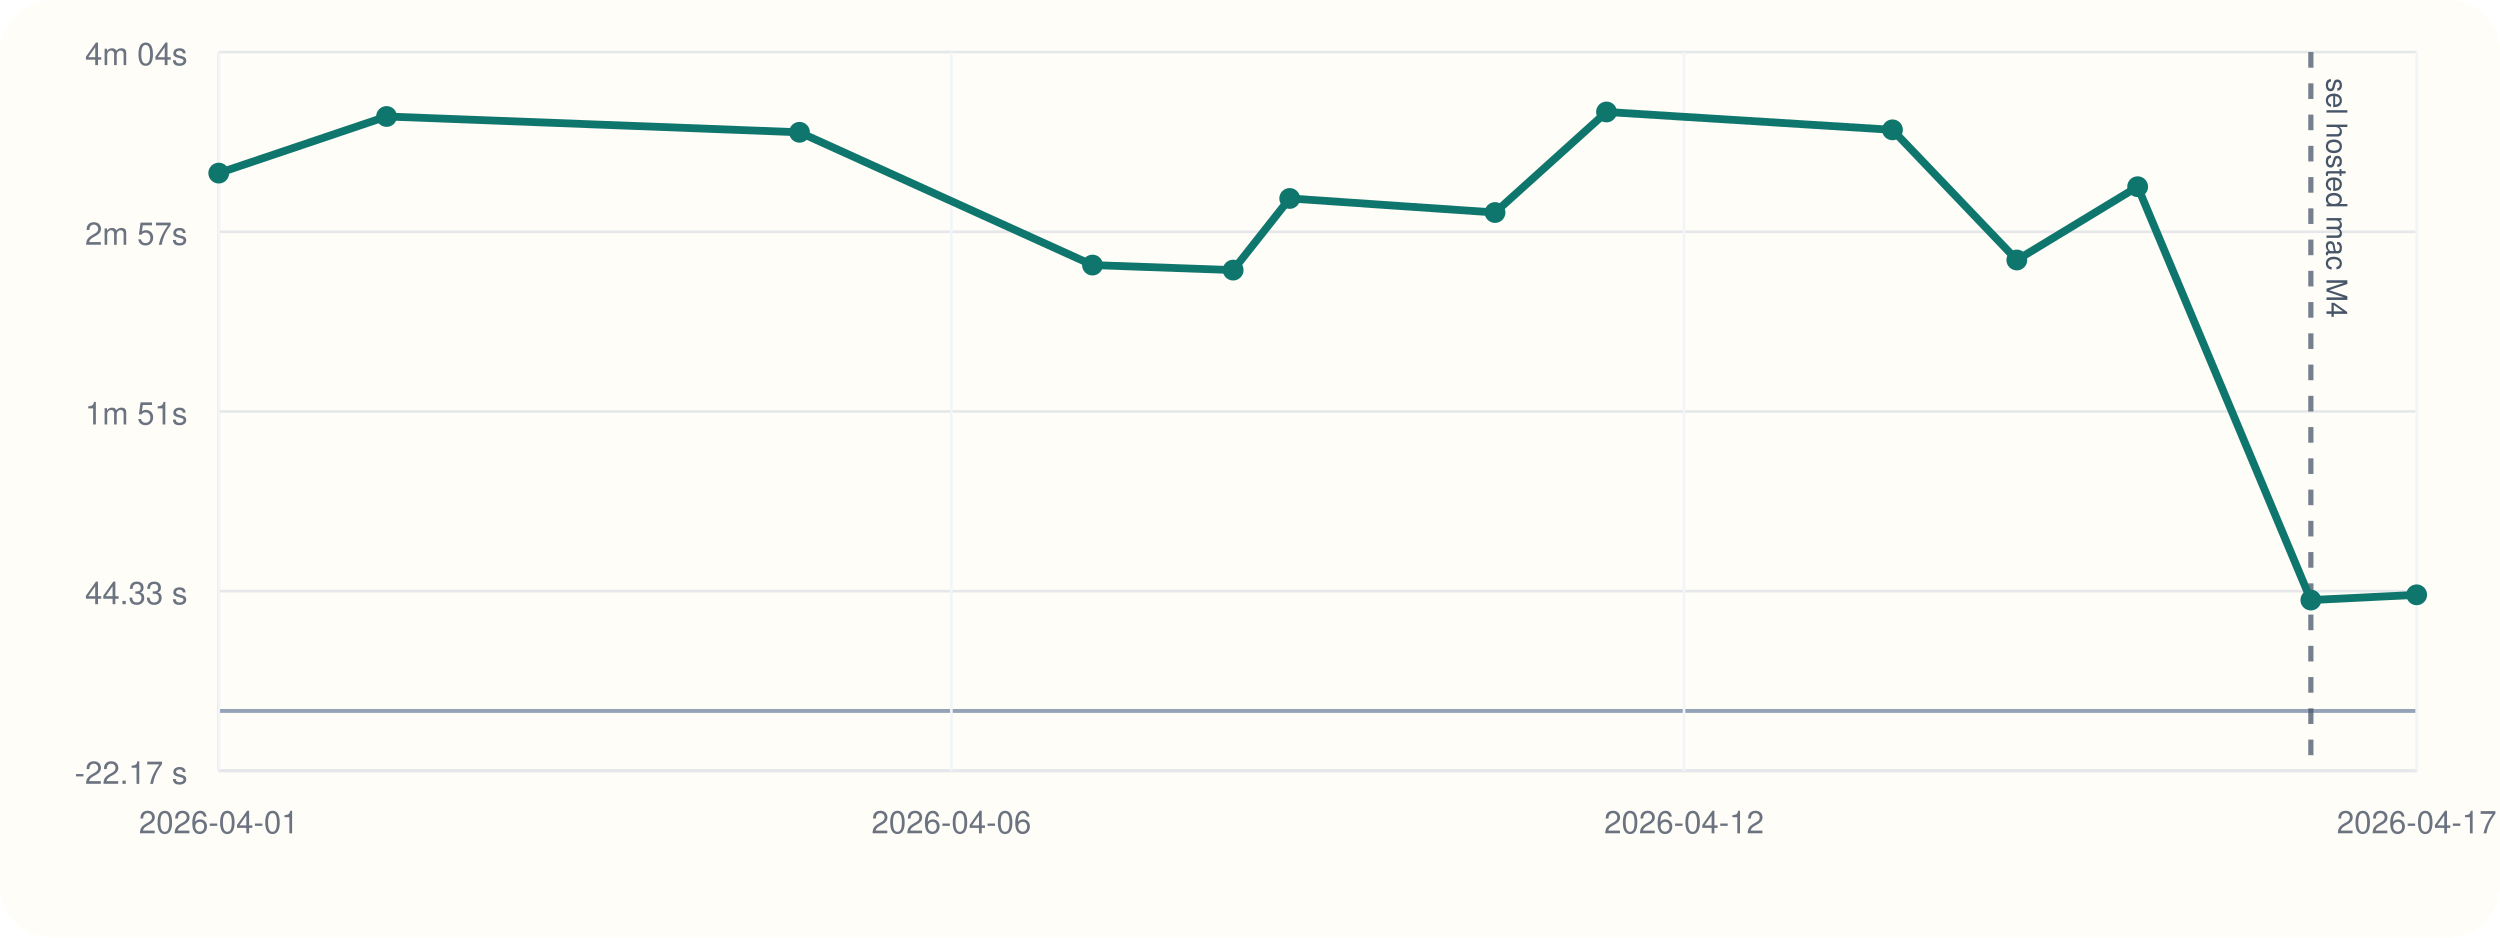
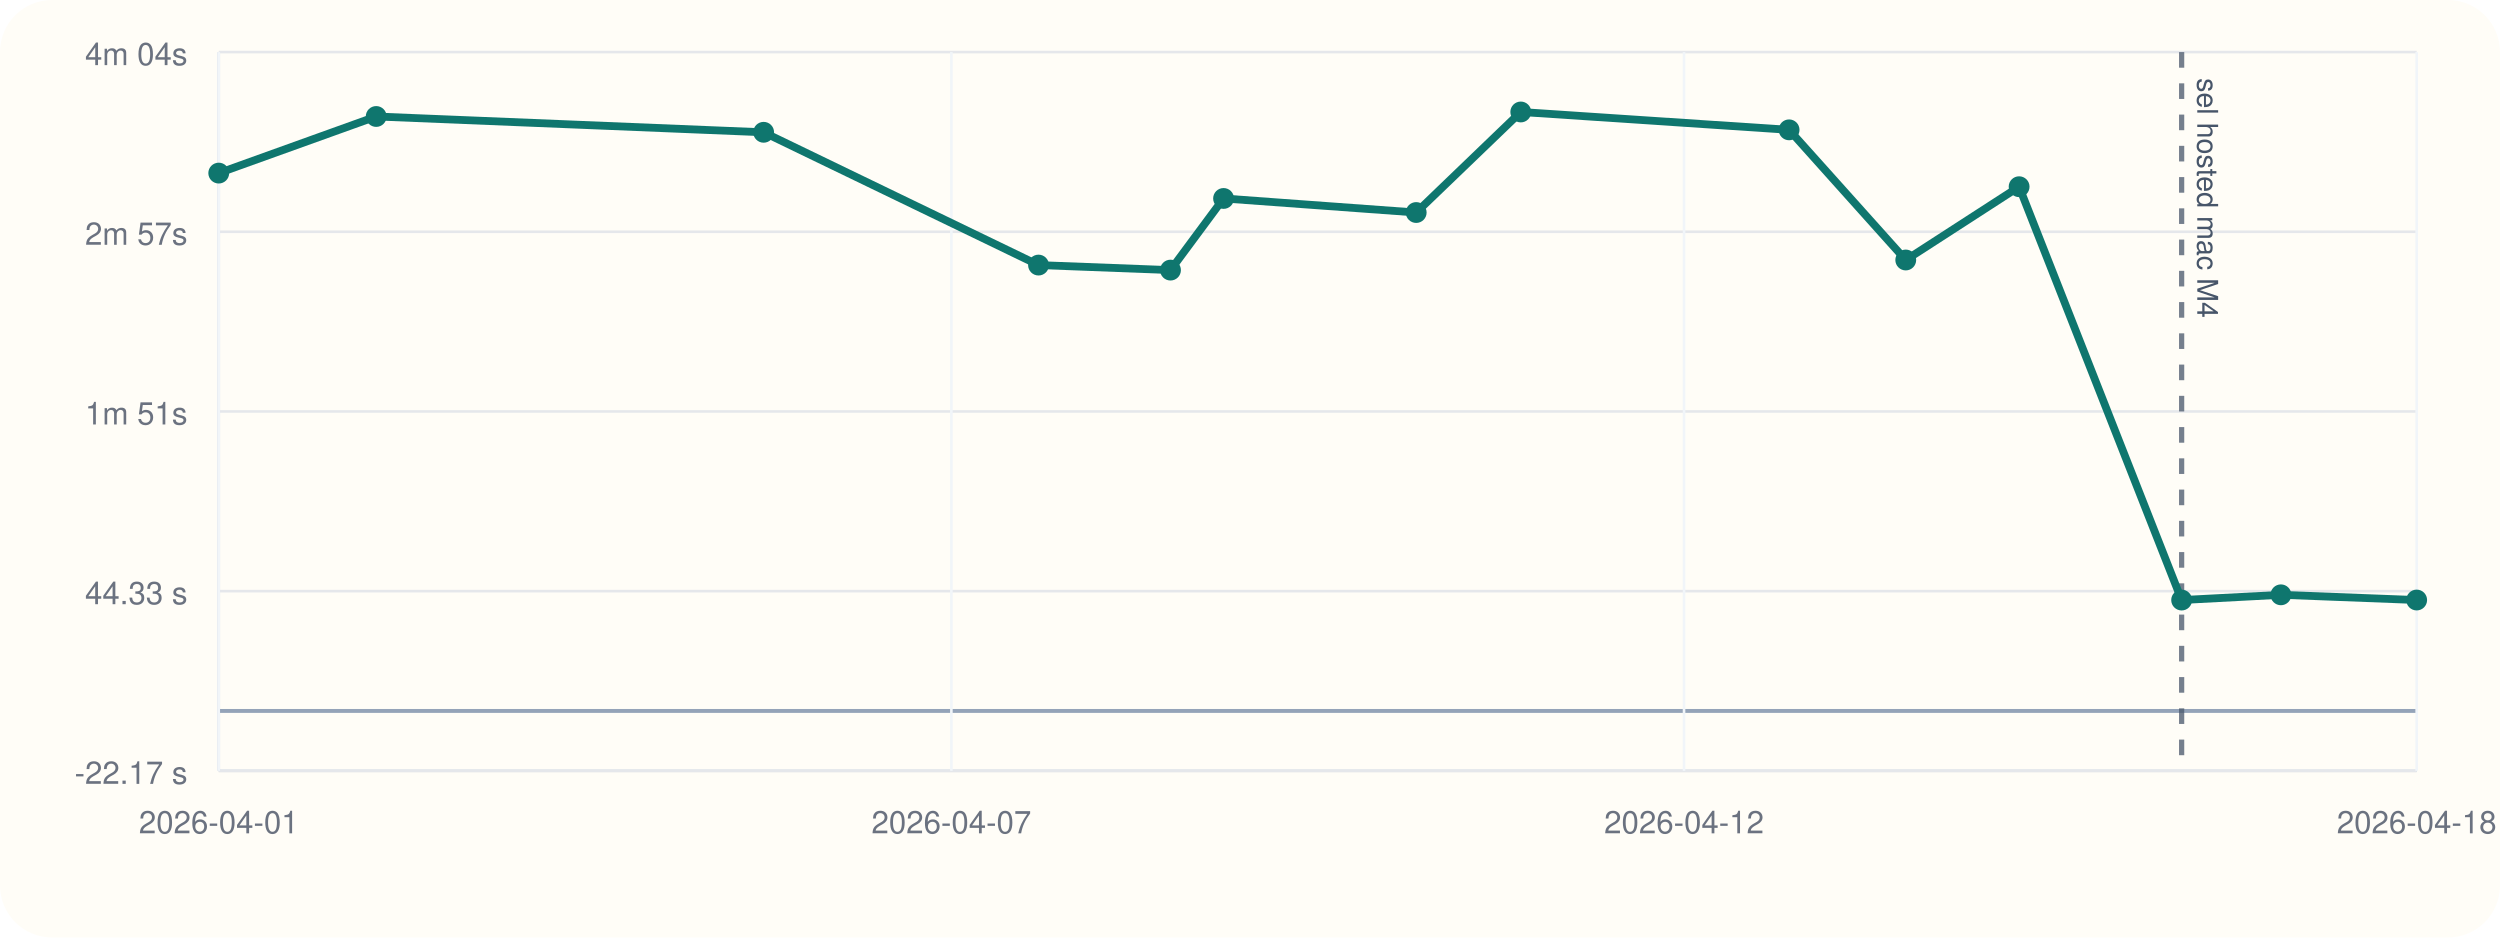
<svg xmlns="http://www.w3.org/2000/svg" viewBox="0 0 960 360">
  <rect width="960" height="360" rx="20" fill="#fffdf7" />
  <line x1="84" y1="296" x2="928" y2="296" stroke="#cbd5e1" stroke-width="1" />
  <line x1="84" y1="20" x2="84" y2="296" stroke="#cbd5e1" stroke-width="1" />
  <line x1="84" y1="273.00" x2="928" y2="273.00" stroke="#94a3b8" stroke-width="1.5" />
  <line x1="84" y1="296.00" x2="928" y2="296.00" stroke="#e5e7eb" stroke-width="1" />
  <text x="72" y="301.00" text-anchor="end" font-size="12" font-family="Helvetica, Arial, sans-serif" fill="#6b7280">-22.17 s</text>
  <line x1="84" y1="227.00" x2="928" y2="227.00" stroke="#e5e7eb" stroke-width="1" />
  <text x="72" y="232.00" text-anchor="end" font-size="12" font-family="Helvetica, Arial, sans-serif" fill="#6b7280">44.33 s</text>
  <line x1="84" y1="158.00" x2="928" y2="158.00" stroke="#e5e7eb" stroke-width="1" />
  <text x="72" y="163.00" text-anchor="end" font-size="12" font-family="Helvetica, Arial, sans-serif" fill="#6b7280">1m 51s</text>
  <line x1="84" y1="89.00" x2="928" y2="89.00" stroke="#e5e7eb" stroke-width="1" />
  <text x="72" y="94.00" text-anchor="end" font-size="12" font-family="Helvetica, Arial, sans-serif" fill="#6b7280">2m 57s</text>
  <line x1="84" y1="20.00" x2="928" y2="20.00" stroke="#e5e7eb" stroke-width="1" />
  <text x="72" y="25.00" text-anchor="end" font-size="12" font-family="Helvetica, Arial, sans-serif" fill="#6b7280">4m 04s</text>
  <line x1="84.00" y1="20" x2="84.00" y2="296" stroke="#f1f5f9" stroke-width="1" />
  <text x="84.00" y="320" text-anchor="middle" font-size="12" font-family="Helvetica, Arial, sans-serif" fill="#6b7280">2026-04-01</text>
  <line x1="365.33" y1="20" x2="365.33" y2="296" stroke="#f1f5f9" stroke-width="1" />
-   <text x="365.33" y="320" text-anchor="middle" font-size="12" font-family="Helvetica, Arial, sans-serif" fill="#6b7280">2026-04-06</text>
+   <text x="365.33" y="320" text-anchor="middle" font-size="12" font-family="Helvetica, Arial, sans-serif" fill="#6b7280">2026-04-07</text>
  <line x1="646.67" y1="20" x2="646.67" y2="296" stroke="#f1f5f9" stroke-width="1" />
  <text x="646.67" y="320" text-anchor="middle" font-size="12" font-family="Helvetica, Arial, sans-serif" fill="#6b7280">2026-04-12</text>
  <line x1="928.00" y1="20" x2="928.00" y2="296" stroke="#f1f5f9" stroke-width="1" />
-   <text x="928.00" y="320" text-anchor="middle" font-size="12" font-family="Helvetica, Arial, sans-serif" fill="#6b7280">2026-04-17</text>
-   <line x1="887.37" y1="20" x2="887.37" y2="296" stroke="#475569" stroke-width="2" stroke-dasharray="6 6" opacity="0.75" />
-   <text x="893.37" y="30" transform="rotate(90 893.37 30)" font-size="11" font-family="Helvetica, Arial, sans-serif" fill="#475569">sel hosted mac M4</text>
-   <polyline fill="none" stroke="#0f766e" stroke-width="3" points="84.00,66.47 148.44,44.73 307.01,50.80 419.52,101.79 473.53,103.72 495.25,76.21 574.09,81.61 616.90,43.00 726.71,49.86 774.46,99.84 820.86,71.70 887.37,230.42 928.00,228.41" />
+   <text x="928.00" y="320" text-anchor="middle" font-size="12" font-family="Helvetica, Arial, sans-serif" fill="#6b7280">2026-04-18</text>
+   <line x1="837.75" y1="20" x2="837.75" y2="296" stroke="#475569" stroke-width="2" stroke-dasharray="6 6" opacity="0.75" />
+   <text x="843.75" y="30" transform="rotate(90 843.75 30)" font-size="11" font-family="Helvetica, Arial, sans-serif" fill="#475569">sel hosted mac M4</text>
+   <polyline fill="none" stroke="#0f766e" stroke-width="3" points="84.00,66.47 144.46,44.73 293.24,50.80 398.79,101.79 449.47,103.72 469.85,76.21 543.82,81.61 583.98,43.00 687.01,49.86 731.81,99.84 775.34,71.70 837.75,230.42 875.87,228.41 928.00,230.41" />
  <circle cx="84.00" cy="66.47" r="4" fill="#0f766e" />
-   <circle cx="148.44" cy="44.73" r="4" fill="#0f766e" />
-   <circle cx="307.01" cy="50.80" r="4" fill="#0f766e" />
-   <circle cx="419.52" cy="101.79" r="4" fill="#0f766e" />
-   <circle cx="473.53" cy="103.72" r="4" fill="#0f766e" />
-   <circle cx="495.25" cy="76.21" r="4" fill="#0f766e" />
-   <circle cx="574.09" cy="81.61" r="4" fill="#0f766e" />
-   <circle cx="616.90" cy="43.00" r="4" fill="#0f766e" />
-   <circle cx="726.71" cy="49.86" r="4" fill="#0f766e" />
-   <circle cx="774.46" cy="99.84" r="4" fill="#0f766e" />
-   <circle cx="820.86" cy="71.70" r="4" fill="#0f766e" />
-   <circle cx="887.37" cy="230.42" r="4" fill="#0f766e" />
-   <circle cx="928.00" cy="228.41" r="4" fill="#0f766e" />
+   <circle cx="144.46" cy="44.73" r="4" fill="#0f766e" />
+   <circle cx="293.24" cy="50.80" r="4" fill="#0f766e" />
+   <circle cx="398.79" cy="101.79" r="4" fill="#0f766e" />
+   <circle cx="449.47" cy="103.72" r="4" fill="#0f766e" />
+   <circle cx="469.85" cy="76.21" r="4" fill="#0f766e" />
+   <circle cx="543.82" cy="81.61" r="4" fill="#0f766e" />
+   <circle cx="583.98" cy="43.00" r="4" fill="#0f766e" />
+   <circle cx="687.01" cy="49.86" r="4" fill="#0f766e" />
+   <circle cx="731.81" cy="99.84" r="4" fill="#0f766e" />
+   <circle cx="775.34" cy="71.70" r="4" fill="#0f766e" />
+   <circle cx="837.75" cy="230.42" r="4" fill="#0f766e" />
+   <circle cx="875.87" cy="228.41" r="4" fill="#0f766e" />
+   <circle cx="928.00" cy="230.41" r="4" fill="#0f766e" />
</svg>
